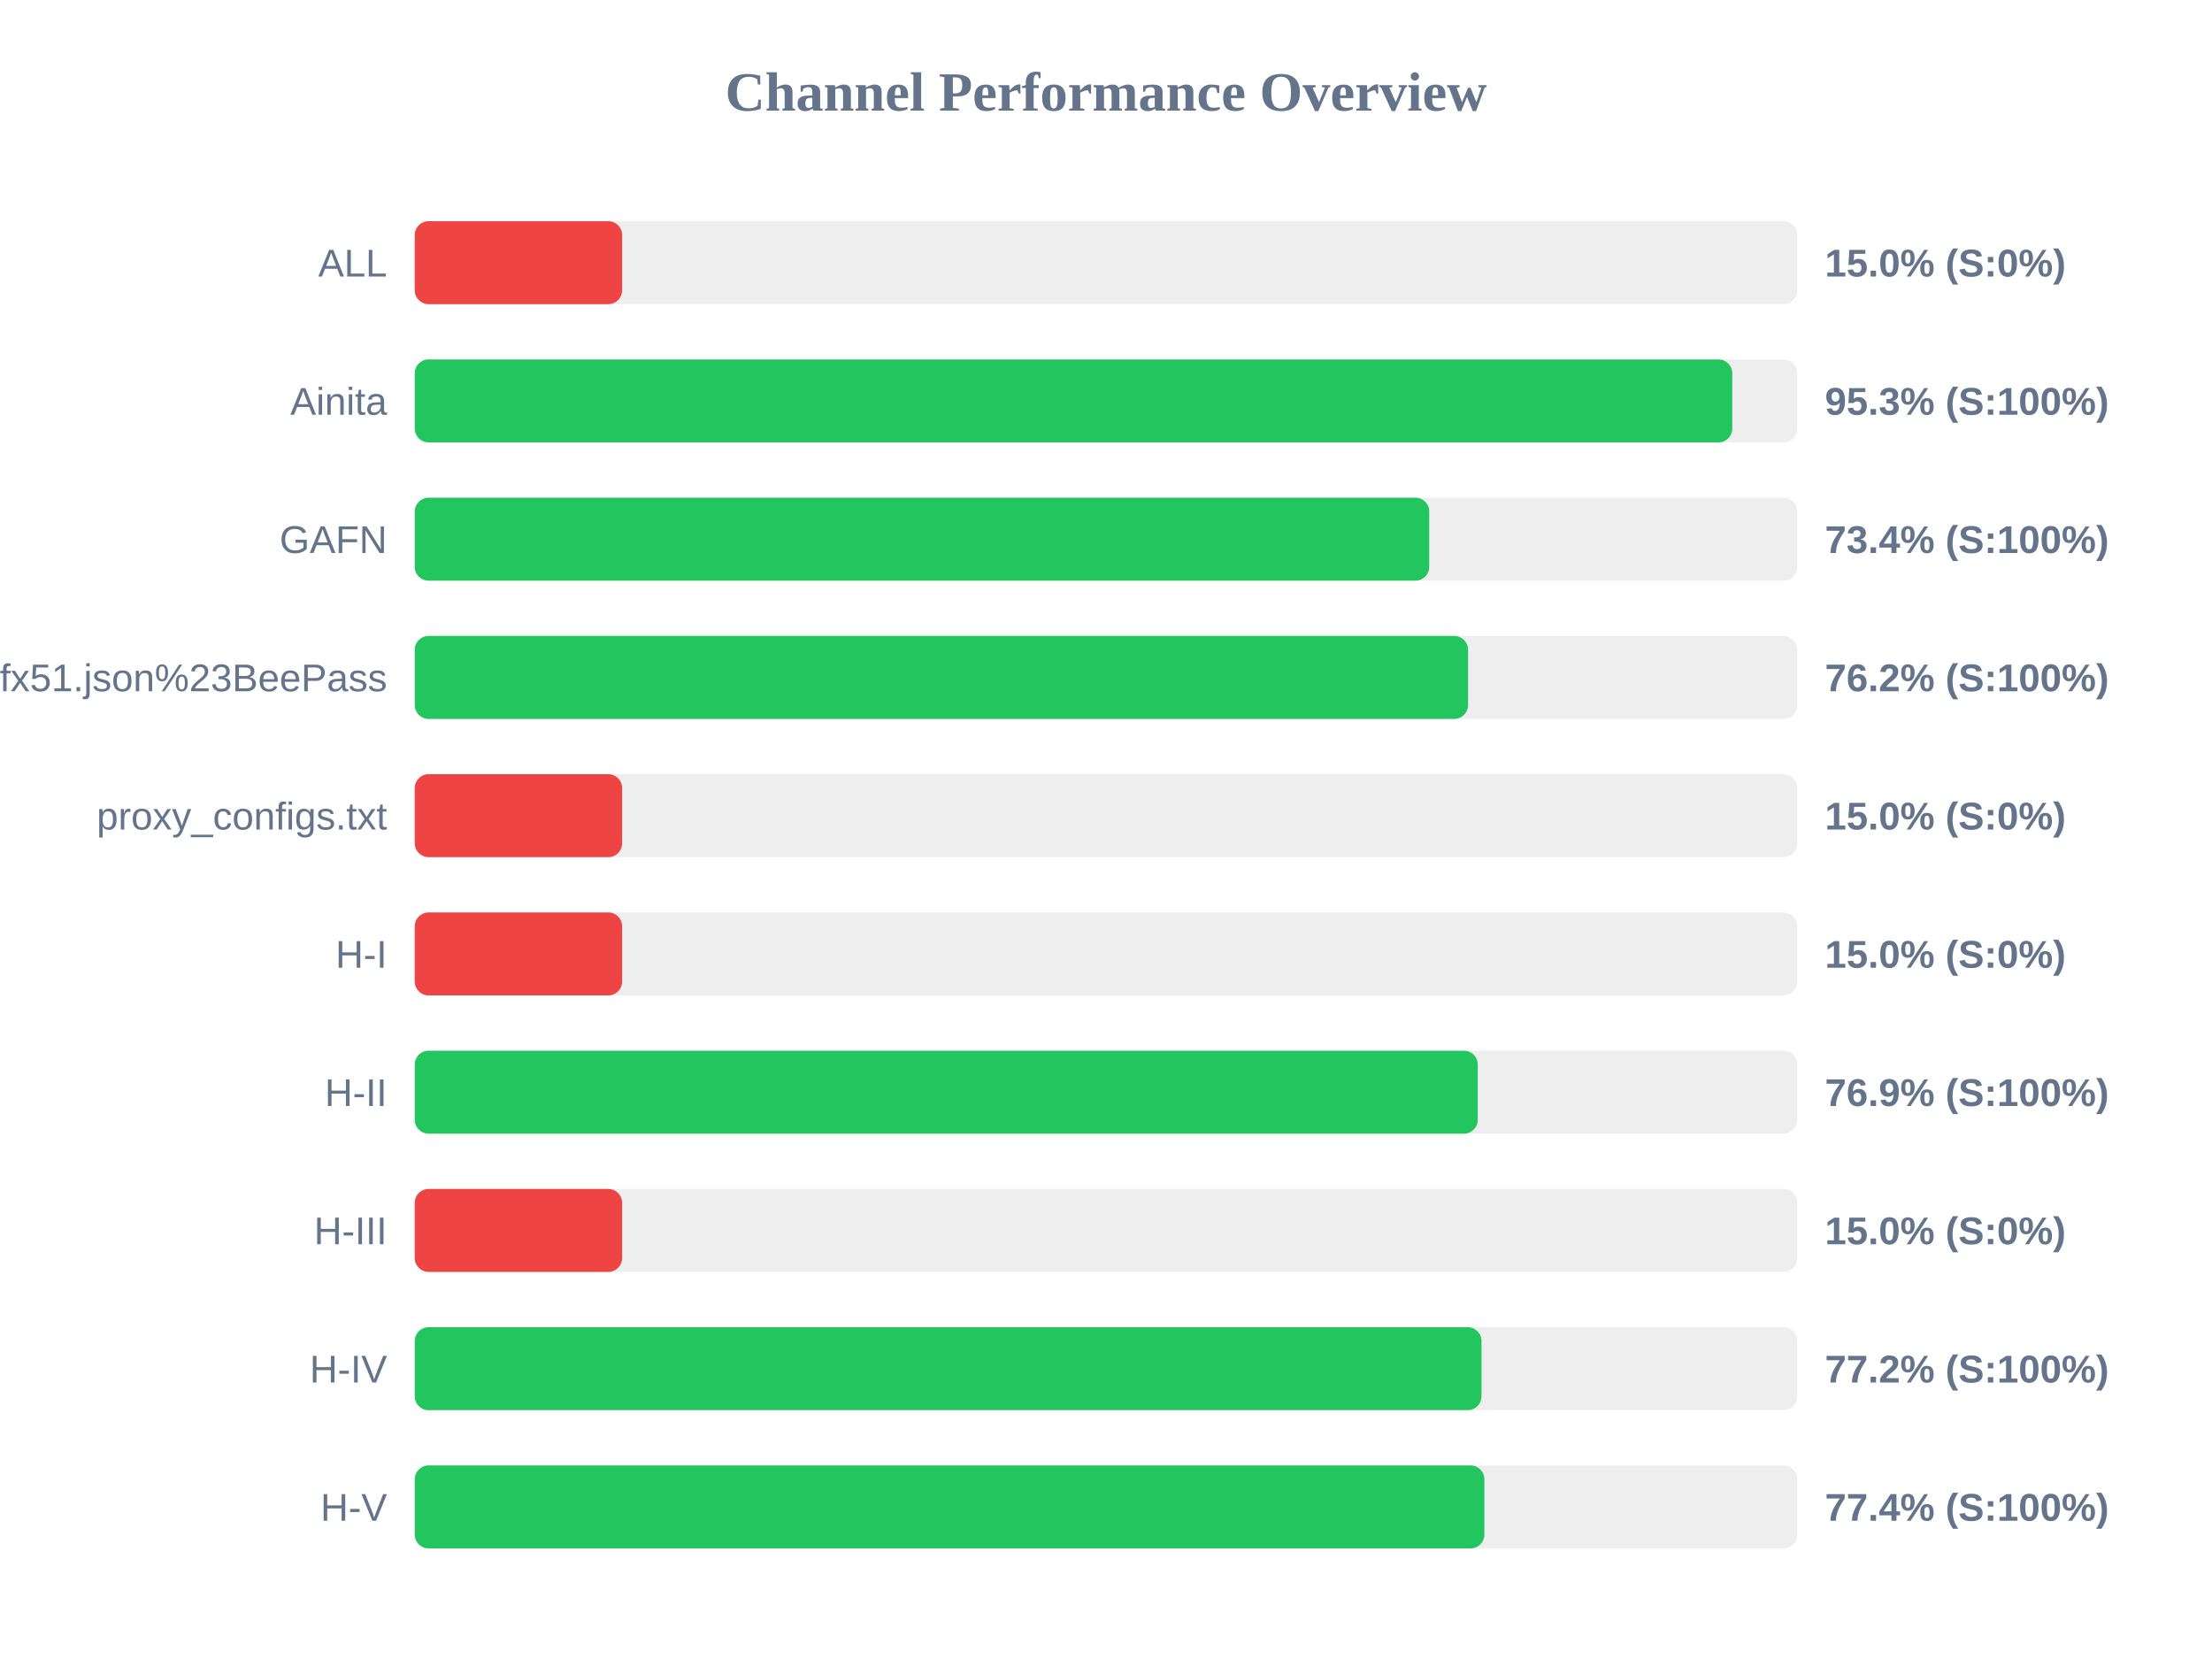
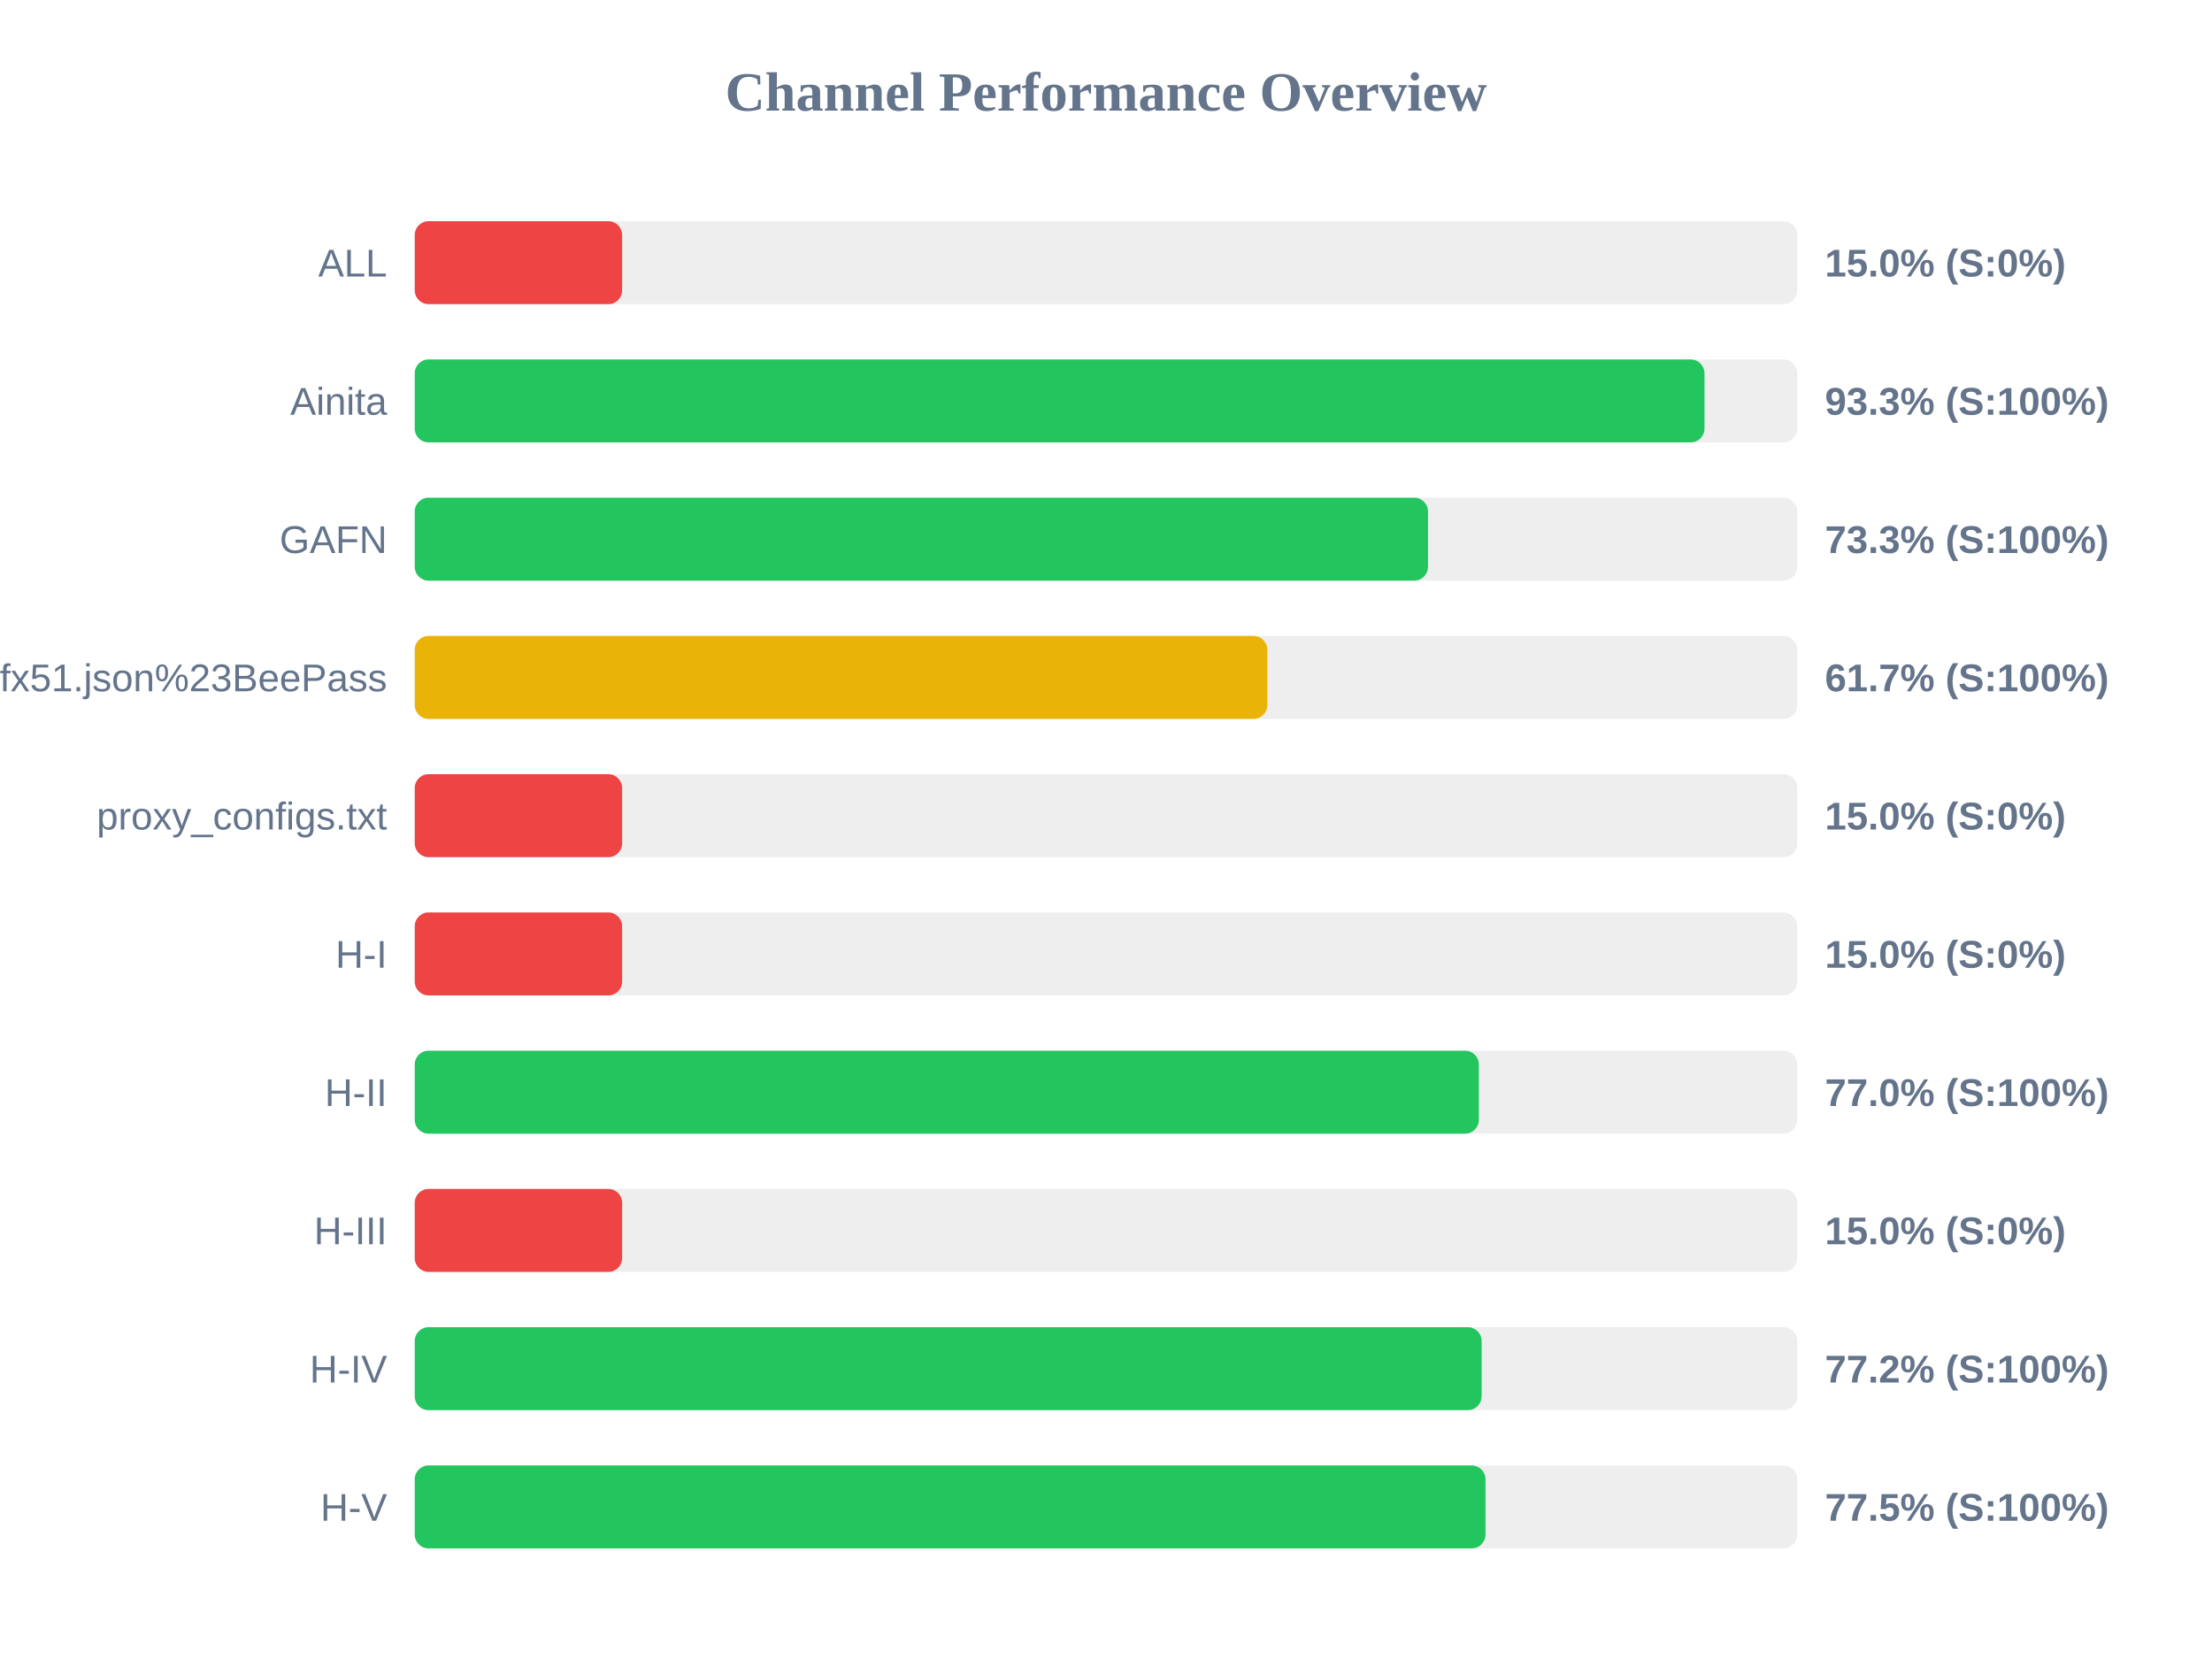
<svg xmlns="http://www.w3.org/2000/svg" width="800" height="600" version="1.1">
  <style>
        .row { font: 14px Arial; fill: #64748b; }
        .score { font: bold 14px Arial; fill: #64748b; }
    </style>
  <text x="400" y="40" text-anchor="middle" font-size="20px" font-weight="bold" fill="#64748b">Channel Performance Overview</text>
  <rect x="150" y="80" width="500" height="30" fill="#eee" rx="5" />
  <rect x="150" y="80" width="75.0" height="30" fill="#ef4444" rx="5" />
  <text x="140" y="100" text-anchor="end" class="row">ALL</text>
  <text x="660" y="100" text-anchor="start" class="score">15.0% (S:0%)</text>
  <rect x="150" y="130" width="500" height="30" fill="#eee" rx="5" />
-   <rect x="150" y="130" width="476.5" height="30" fill="#22c55e" rx="5" />
+   <rect x="150" y="130" width="466.45" height="30" fill="#22c55e" rx="5" />
  <text x="140" y="150" text-anchor="end" class="row">Ainita</text>
-   <text x="660" y="150" text-anchor="start" class="score">95.3% (S:100%)</text>
+   <text x="660" y="150" text-anchor="start" class="score">93.3% (S:100%)</text>
  <rect x="150" y="180" width="500" height="30" fill="#eee" rx="5" />
-   <rect x="150" y="180" width="366.9" height="30" fill="#22c55e" rx="5" />
+   <rect x="150" y="180" width="366.45" height="30" fill="#22c55e" rx="5" />
  <text x="140" y="200" text-anchor="end" class="row">GAFN</text>
-   <text x="660" y="200" text-anchor="start" class="score">73.4% (S:100%)</text>
+   <text x="660" y="200" text-anchor="start" class="score">73.3% (S:100%)</text>
  <rect x="150" y="230" width="500" height="30" fill="#eee" rx="5" />
-   <rect x="150" y="230" width="380.95" height="30" fill="#22c55e" rx="5" />
+   <rect x="150" y="230" width="308.35" height="30" fill="#eab308" rx="5" />
  <text x="140" y="250" text-anchor="end" class="row">sub?s=ssconf%3A%2F%2Fs3.amazonaws.com%2Fbeedynconprd%2Fzf38bv6oxi1nv3wfkpmxyfl8yj5fargza3foantoalu16vznl0ckxx7bgf1ufx51.json%23BeePass</text>
-   <text x="660" y="250" text-anchor="start" class="score">76.2% (S:100%)</text>
+   <text x="660" y="250" text-anchor="start" class="score">61.7% (S:100%)</text>
  <rect x="150" y="280" width="500" height="30" fill="#eee" rx="5" />
  <rect x="150" y="280" width="75.0" height="30" fill="#ef4444" rx="5" />
  <text x="140" y="300" text-anchor="end" class="row">proxy_configs.txt</text>
  <text x="660" y="300" text-anchor="start" class="score">15.0% (S:0%)</text>
  <rect x="150" y="330" width="500" height="30" fill="#eee" rx="5" />
  <rect x="150" y="330" width="75.0" height="30" fill="#ef4444" rx="5" />
  <text x="140" y="350" text-anchor="end" class="row">H-I</text>
  <text x="660" y="350" text-anchor="start" class="score">15.0% (S:0%)</text>
  <rect x="150" y="380" width="500" height="30" fill="#eee" rx="5" />
-   <rect x="150" y="380" width="384.45" height="30" fill="#22c55e" rx="5" />
+   <rect x="150" y="380" width="384.85" height="30" fill="#22c55e" rx="5" />
  <text x="140" y="400" text-anchor="end" class="row">H-II</text>
-   <text x="660" y="400" text-anchor="start" class="score">76.9% (S:100%)</text>
+   <text x="660" y="400" text-anchor="start" class="score">77.0% (S:100%)</text>
  <rect x="150" y="430" width="500" height="30" fill="#eee" rx="5" />
  <rect x="150" y="430" width="75.0" height="30" fill="#ef4444" rx="5" />
  <text x="140" y="450" text-anchor="end" class="row">H-III</text>
  <text x="660" y="450" text-anchor="start" class="score">15.0% (S:0%)</text>
  <rect x="150" y="480" width="500" height="30" fill="#eee" rx="5" />
-   <rect x="150" y="480" width="385.8" height="30" fill="#22c55e" rx="5" />
+   <rect x="150" y="480" width="385.85" height="30" fill="#22c55e" rx="5" />
  <text x="140" y="500" text-anchor="end" class="row">H-IV</text>
  <text x="660" y="500" text-anchor="start" class="score">77.2% (S:100%)</text>
  <rect x="150" y="530" width="500" height="30" fill="#eee" rx="5" />
-   <rect x="150" y="530" width="386.85" height="30" fill="#22c55e" rx="5" />
+   <rect x="150" y="530" width="387.25" height="30" fill="#22c55e" rx="5" />
  <text x="140" y="550" text-anchor="end" class="row">H-V</text>
-   <text x="660" y="550" text-anchor="start" class="score">77.4% (S:100%)</text>
+   <text x="660" y="550" text-anchor="start" class="score">77.5% (S:100%)</text>
</svg>
